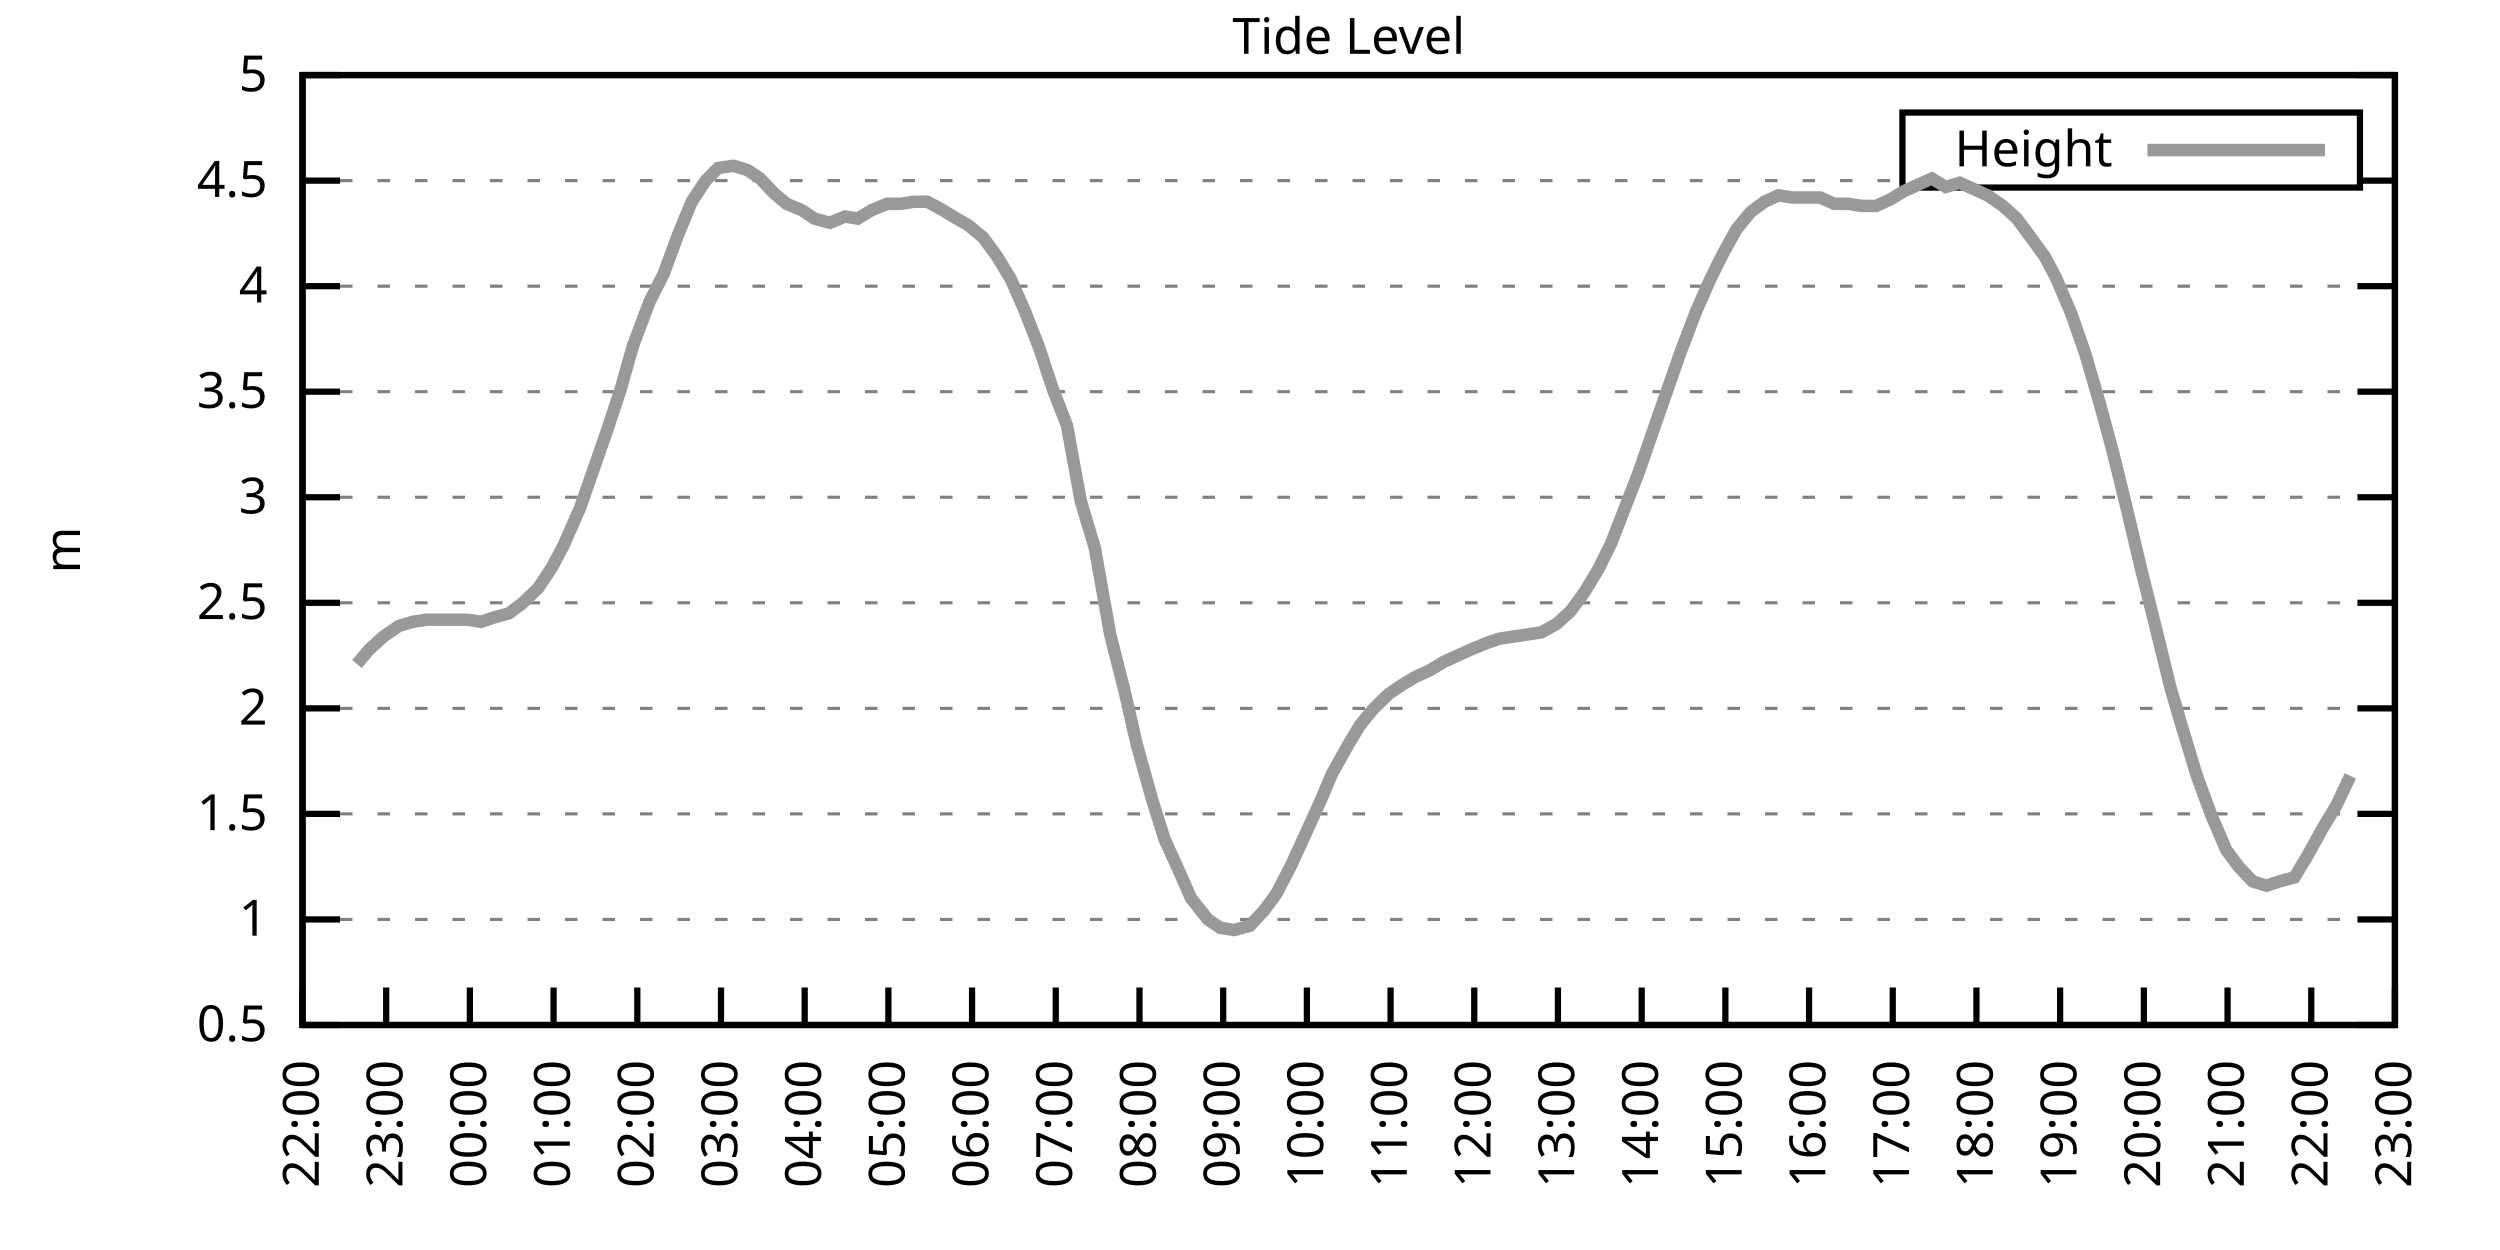
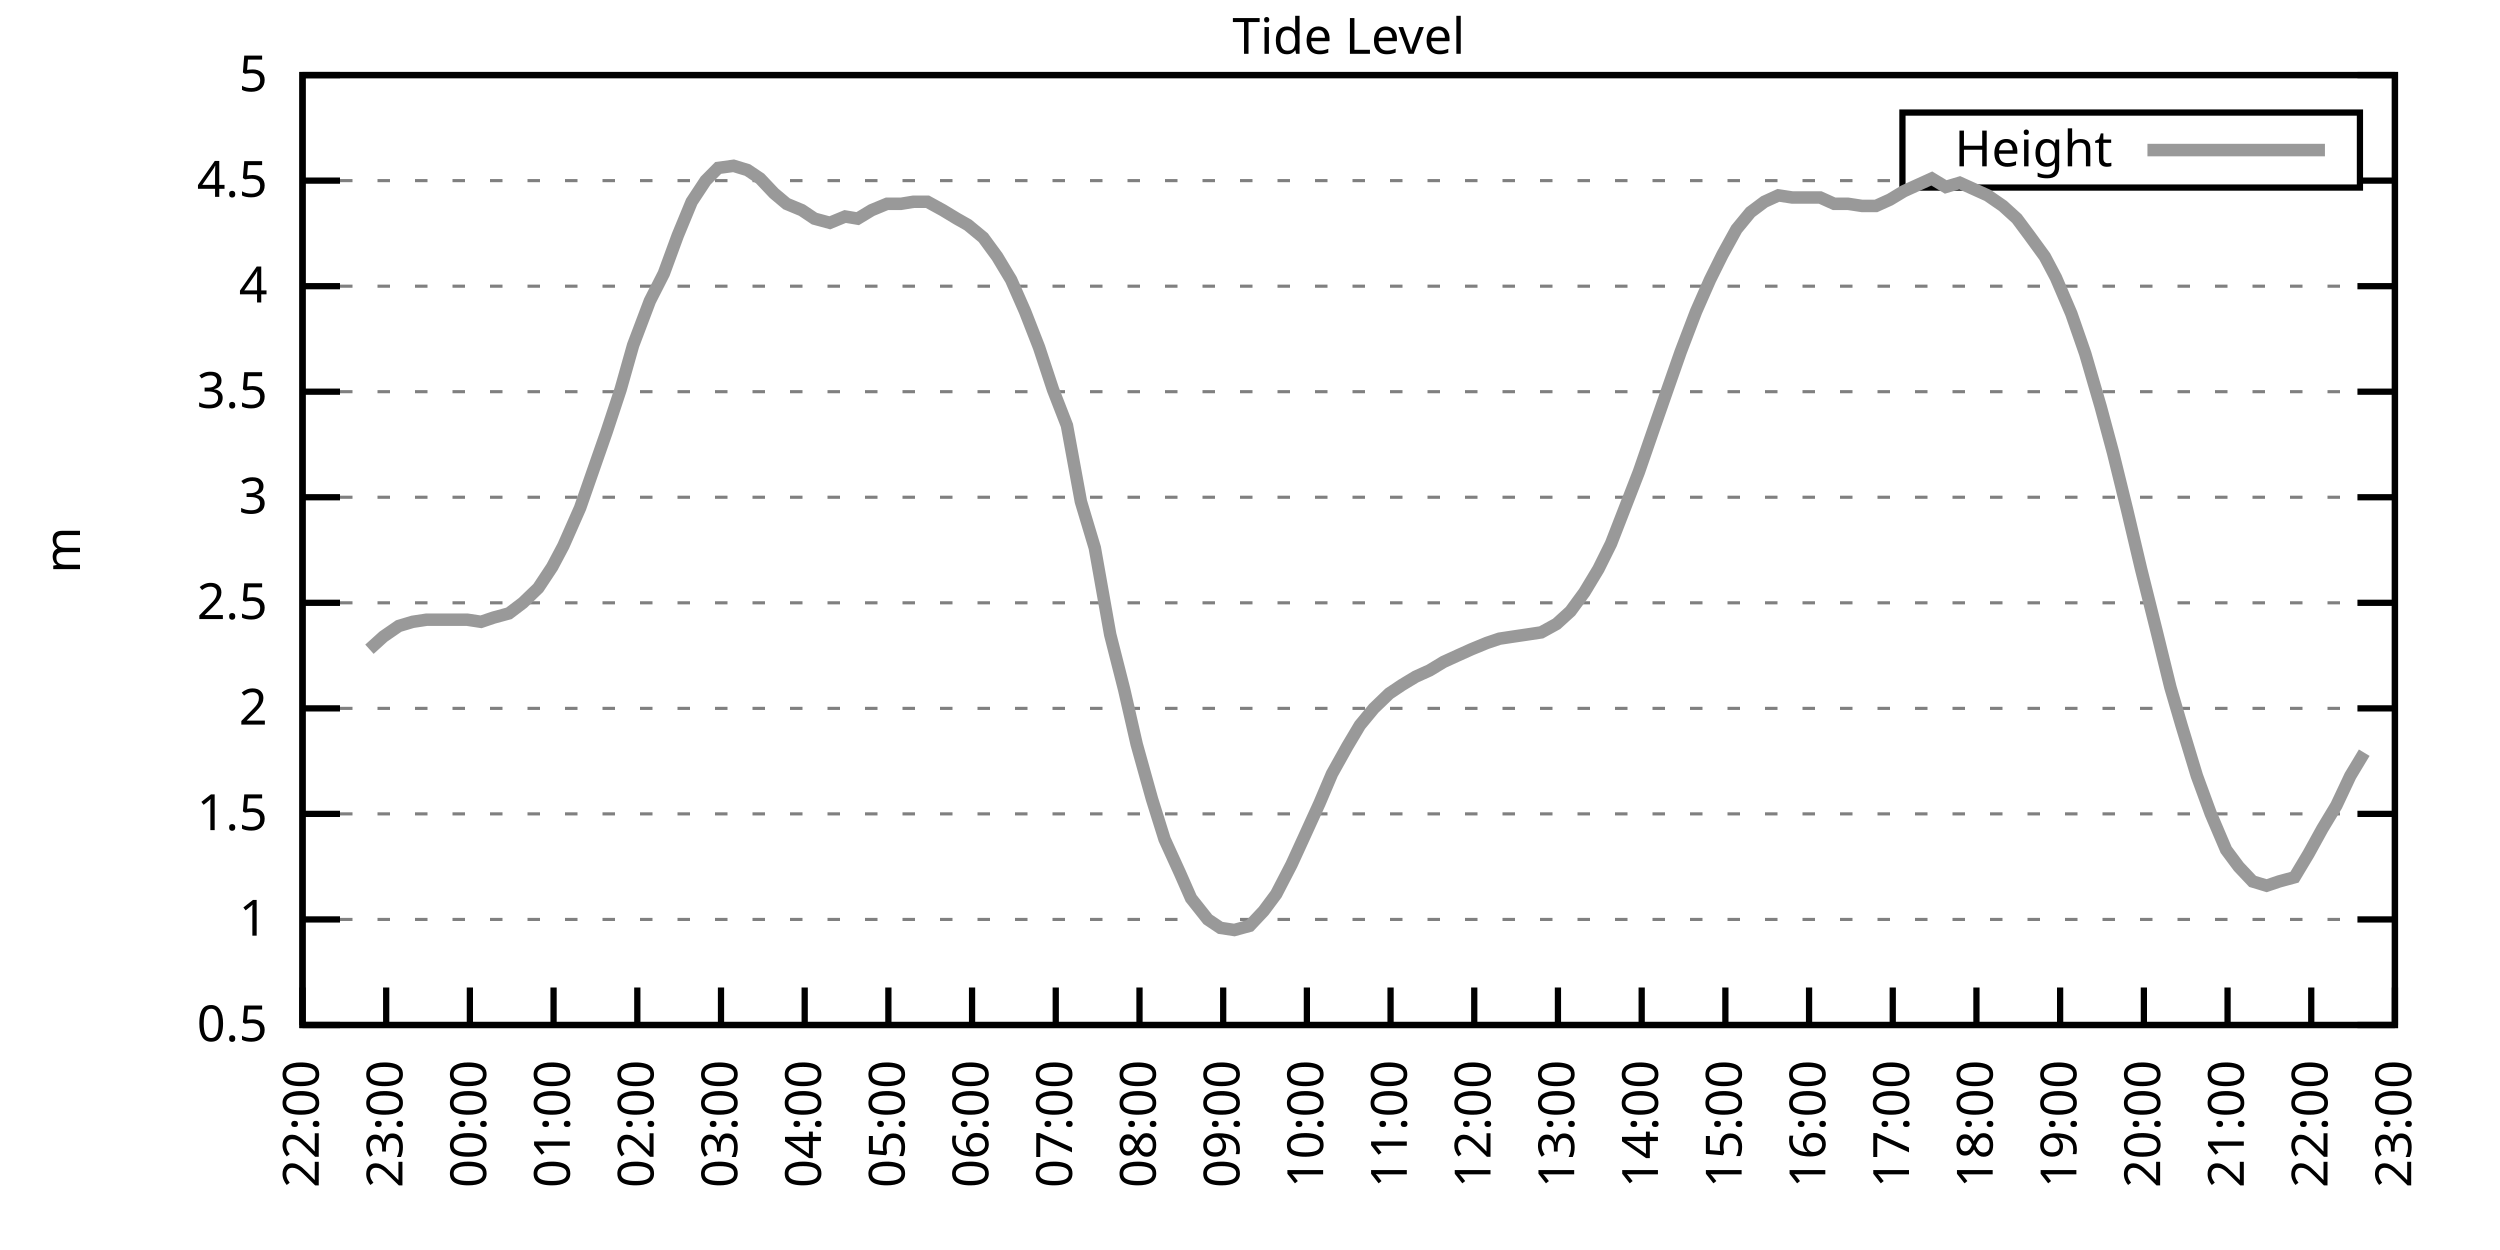
<svg xmlns="http://www.w3.org/2000/svg" xmlns:xlink="http://www.w3.org/1999/xlink" width="400" height="200" viewBox="0 0 400 200">
  <g id="gnuplot_canvas">
    <rect x="0" y="0" width="400" height="200" fill="none" />
    <defs>
      <circle id="gpDot" r="0.5" stroke-width="0.5" stroke="currentColor" />
      <path id="gpPt0" stroke-width="0.333" stroke="currentColor" d="M-1,0 h2 M0,-1 v2" />
      <path id="gpPt1" stroke-width="0.333" stroke="currentColor" d="M-1,-1 L1,1 M1,-1 L-1,1" />
      <path id="gpPt2" stroke-width="0.333" stroke="currentColor" d="M-1,0 L1,0 M0,-1 L0,1 M-1,-1 L1,1 M-1,1 L1,-1" />
      <rect id="gpPt3" stroke-width="0.333" stroke="currentColor" x="-1" y="-1" width="2" height="2" />
      <rect id="gpPt4" stroke-width="0.333" stroke="currentColor" fill="currentColor" x="-1" y="-1" width="2" height="2" />
      <circle id="gpPt5" stroke-width="0.333" stroke="currentColor" cx="0" cy="0" r="1" />
      <use xlink:href="#gpPt5" id="gpPt6" fill="currentColor" stroke="none" />
      <path id="gpPt7" stroke-width="0.333" stroke="currentColor" d="M0,-1.33 L-1.33,0.67 L1.33,0.67 z" />
      <use xlink:href="#gpPt7" id="gpPt8" fill="currentColor" stroke="none" />
      <use xlink:href="#gpPt7" id="gpPt9" stroke="currentColor" transform="rotate(180)" />
      <use xlink:href="#gpPt9" id="gpPt10" fill="currentColor" stroke="none" />
      <use xlink:href="#gpPt3" id="gpPt11" stroke="currentColor" transform="rotate(45)" />
      <use xlink:href="#gpPt11" id="gpPt12" fill="currentColor" stroke="none" />
      <path id="gpPt13" stroke-width="0.333" stroke="currentColor" d="M0,1.330 L1.265,0.411 L0.782,-1.067 L-0.782,-1.076 L-1.265,0.411 z" />
      <use xlink:href="#gpPt13" id="gpPt14" fill="currentColor" stroke="none" />
      <filter id="textbox" filterUnits="objectBoundingBox" x="0" y="0" height="1" width="1">
        <feFlood flood-color="white" flood-opacity="1" result="bgnd" />
        <feComposite in="SourceGraphic" in2="bgnd" operator="atop" />
      </filter>
      <filter id="greybox" filterUnits="objectBoundingBox" x="0" y="0" height="1" width="1">
        <feFlood flood-color="lightgrey" flood-opacity="1" result="grey" />
        <feComposite in="SourceGraphic" in2="grey" operator="atop" />
      </filter>
    </defs>
    <g fill="none" color="white" stroke="currentColor" stroke-width="1.00" stroke-linecap="butt" stroke-linejoin="miter">
</g>
    <g fill="none" color="black" stroke="currentColor" stroke-width="1.00" stroke-linecap="butt" stroke-linejoin="miter">
      <g stroke="none" shape-rendering="crispEdges">
        <polygon fill="rgb(255, 255, 255)" points="48.40,164.00 383.18,164.00 383.18,12.02 48.40,12.02 " />
      </g>
    </g>
    <g fill="none" color="black" stroke="currentColor" stroke-width="1.00" stroke-linecap="butt" stroke-linejoin="miter">
</g>
    <g fill="none" color="black" stroke="black" stroke-width="0.50" stroke-linecap="butt" stroke-linejoin="miter">
</g>
    <g fill="none" color="gray" stroke="currentColor" stroke-width="0.50" stroke-linecap="butt" stroke-linejoin="miter">
      <path stroke="gray" stroke-dasharray="2,4" class="gridline" d="M48.40,164.00 L383.19,164.00  " />
    </g>
    <g fill="none" color="gray" stroke="gray" stroke-width="1.00" stroke-linecap="butt" stroke-linejoin="miter">
</g>
    <g fill="none" color="black" stroke="currentColor" stroke-width="1.00" stroke-linecap="butt" stroke-linejoin="miter">
      <path stroke="black" d="M48.40,164.00 L54.40,164.00 M383.19,164.00 L377.19,164.00  " />
      <g transform="translate(42.80,166.60)" stroke="none" fill="black" font-family="Sans" font-size="8.00" text-anchor="end">
        <text>
          <tspan font-family="Sans"> 0.5</tspan>
        </text>
      </g>
    </g>
    <g fill="none" color="black" stroke="currentColor" stroke-width="1.00" stroke-linecap="butt" stroke-linejoin="miter">
</g>
    <g fill="none" color="black" stroke="black" stroke-width="0.50" stroke-linecap="butt" stroke-linejoin="miter">
</g>
    <g fill="none" color="gray" stroke="currentColor" stroke-width="0.50" stroke-linecap="butt" stroke-linejoin="miter">
      <path stroke="gray" stroke-dasharray="2,4" class="gridline" d="M48.40,147.11 L383.19,147.11  " />
    </g>
    <g fill="none" color="gray" stroke="gray" stroke-width="1.00" stroke-linecap="butt" stroke-linejoin="miter">
</g>
    <g fill="none" color="black" stroke="currentColor" stroke-width="1.00" stroke-linecap="butt" stroke-linejoin="miter">
      <path stroke="black" d="M48.40,147.11 L54.40,147.11 M383.19,147.11 L377.19,147.11  " />
      <g transform="translate(42.80,149.71)" stroke="none" fill="black" font-family="Sans" font-size="8.00" text-anchor="end">
        <text>
          <tspan font-family="Sans"> 1</tspan>
        </text>
      </g>
    </g>
    <g fill="none" color="black" stroke="currentColor" stroke-width="1.00" stroke-linecap="butt" stroke-linejoin="miter">
</g>
    <g fill="none" color="black" stroke="black" stroke-width="0.50" stroke-linecap="butt" stroke-linejoin="miter">
</g>
    <g fill="none" color="gray" stroke="currentColor" stroke-width="0.50" stroke-linecap="butt" stroke-linejoin="miter">
      <path stroke="gray" stroke-dasharray="2,4" class="gridline" d="M48.40,130.22 L383.19,130.22  " />
    </g>
    <g fill="none" color="gray" stroke="gray" stroke-width="1.00" stroke-linecap="butt" stroke-linejoin="miter">
</g>
    <g fill="none" color="black" stroke="currentColor" stroke-width="1.00" stroke-linecap="butt" stroke-linejoin="miter">
      <path stroke="black" d="M48.40,130.22 L54.40,130.22 M383.19,130.22 L377.19,130.22  " />
      <g transform="translate(42.80,132.82)" stroke="none" fill="black" font-family="Sans" font-size="8.00" text-anchor="end">
        <text>
          <tspan font-family="Sans"> 1.5</tspan>
        </text>
      </g>
    </g>
    <g fill="none" color="black" stroke="currentColor" stroke-width="1.00" stroke-linecap="butt" stroke-linejoin="miter">
</g>
    <g fill="none" color="black" stroke="black" stroke-width="0.50" stroke-linecap="butt" stroke-linejoin="miter">
</g>
    <g fill="none" color="gray" stroke="currentColor" stroke-width="0.50" stroke-linecap="butt" stroke-linejoin="miter">
      <path stroke="gray" stroke-dasharray="2,4" class="gridline" d="M48.40,113.34 L383.19,113.34  " />
    </g>
    <g fill="none" color="gray" stroke="gray" stroke-width="1.00" stroke-linecap="butt" stroke-linejoin="miter">
</g>
    <g fill="none" color="black" stroke="currentColor" stroke-width="1.00" stroke-linecap="butt" stroke-linejoin="miter">
      <path stroke="black" d="M48.40,113.34 L54.40,113.34 M383.19,113.34 L377.19,113.34  " />
      <g transform="translate(42.80,115.94)" stroke="none" fill="black" font-family="Sans" font-size="8.00" text-anchor="end">
        <text>
          <tspan font-family="Sans"> 2</tspan>
        </text>
      </g>
    </g>
    <g fill="none" color="black" stroke="currentColor" stroke-width="1.00" stroke-linecap="butt" stroke-linejoin="miter">
</g>
    <g fill="none" color="black" stroke="black" stroke-width="0.50" stroke-linecap="butt" stroke-linejoin="miter">
</g>
    <g fill="none" color="gray" stroke="currentColor" stroke-width="0.50" stroke-linecap="butt" stroke-linejoin="miter">
      <path stroke="gray" stroke-dasharray="2,4" class="gridline" d="M48.40,96.45 L383.19,96.45  " />
    </g>
    <g fill="none" color="gray" stroke="gray" stroke-width="1.00" stroke-linecap="butt" stroke-linejoin="miter">
</g>
    <g fill="none" color="black" stroke="currentColor" stroke-width="1.00" stroke-linecap="butt" stroke-linejoin="miter">
      <path stroke="black" d="M48.40,96.45 L54.40,96.45 M383.19,96.45 L377.19,96.45  " />
      <g transform="translate(42.80,99.05)" stroke="none" fill="black" font-family="Sans" font-size="8.00" text-anchor="end">
        <text>
          <tspan font-family="Sans"> 2.5</tspan>
        </text>
      </g>
    </g>
    <g fill="none" color="black" stroke="currentColor" stroke-width="1.00" stroke-linecap="butt" stroke-linejoin="miter">
</g>
    <g fill="none" color="black" stroke="black" stroke-width="0.50" stroke-linecap="butt" stroke-linejoin="miter">
</g>
    <g fill="none" color="gray" stroke="currentColor" stroke-width="0.50" stroke-linecap="butt" stroke-linejoin="miter">
      <path stroke="gray" stroke-dasharray="2,4" class="gridline" d="M48.40,79.56 L383.19,79.56  " />
    </g>
    <g fill="none" color="gray" stroke="gray" stroke-width="1.00" stroke-linecap="butt" stroke-linejoin="miter">
</g>
    <g fill="none" color="black" stroke="currentColor" stroke-width="1.00" stroke-linecap="butt" stroke-linejoin="miter">
      <path stroke="black" d="M48.40,79.56 L54.40,79.56 M383.19,79.56 L377.19,79.56  " />
      <g transform="translate(42.80,82.16)" stroke="none" fill="black" font-family="Sans" font-size="8.00" text-anchor="end">
        <text>
          <tspan font-family="Sans"> 3</tspan>
        </text>
      </g>
    </g>
    <g fill="none" color="black" stroke="currentColor" stroke-width="1.00" stroke-linecap="butt" stroke-linejoin="miter">
</g>
    <g fill="none" color="black" stroke="black" stroke-width="0.50" stroke-linecap="butt" stroke-linejoin="miter">
</g>
    <g fill="none" color="gray" stroke="currentColor" stroke-width="0.50" stroke-linecap="butt" stroke-linejoin="miter">
      <path stroke="gray" stroke-dasharray="2,4" class="gridline" d="M48.40,62.67 L383.19,62.67  " />
    </g>
    <g fill="none" color="gray" stroke="gray" stroke-width="1.00" stroke-linecap="butt" stroke-linejoin="miter">
</g>
    <g fill="none" color="black" stroke="currentColor" stroke-width="1.00" stroke-linecap="butt" stroke-linejoin="miter">
      <path stroke="black" d="M48.40,62.67 L54.40,62.67 M383.19,62.67 L377.19,62.67  " />
      <g transform="translate(42.80,65.27)" stroke="none" fill="black" font-family="Sans" font-size="8.00" text-anchor="end">
        <text>
          <tspan font-family="Sans"> 3.5</tspan>
        </text>
      </g>
    </g>
    <g fill="none" color="black" stroke="currentColor" stroke-width="1.00" stroke-linecap="butt" stroke-linejoin="miter">
</g>
    <g fill="none" color="black" stroke="black" stroke-width="0.50" stroke-linecap="butt" stroke-linejoin="miter">
</g>
    <g fill="none" color="gray" stroke="currentColor" stroke-width="0.50" stroke-linecap="butt" stroke-linejoin="miter">
      <path stroke="gray" stroke-dasharray="2,4" class="gridline" d="M48.40,45.79 L383.19,45.79  " />
    </g>
    <g fill="none" color="gray" stroke="gray" stroke-width="1.00" stroke-linecap="butt" stroke-linejoin="miter">
</g>
    <g fill="none" color="black" stroke="currentColor" stroke-width="1.00" stroke-linecap="butt" stroke-linejoin="miter">
      <path stroke="black" d="M48.40,45.79 L54.40,45.79 M383.19,45.79 L377.19,45.79  " />
      <g transform="translate(42.80,48.39)" stroke="none" fill="black" font-family="Sans" font-size="8.00" text-anchor="end">
        <text>
          <tspan font-family="Sans"> 4</tspan>
        </text>
      </g>
    </g>
    <g fill="none" color="black" stroke="currentColor" stroke-width="1.00" stroke-linecap="butt" stroke-linejoin="miter">
</g>
    <g fill="none" color="black" stroke="black" stroke-width="0.50" stroke-linecap="butt" stroke-linejoin="miter">
</g>
    <g fill="none" color="gray" stroke="currentColor" stroke-width="0.50" stroke-linecap="butt" stroke-linejoin="miter">
      <path stroke="gray" stroke-dasharray="2,4" class="gridline" d="M48.40,28.90 L304.39,28.90 M377.59,28.90 L383.19,28.90  " />
    </g>
    <g fill="none" color="gray" stroke="gray" stroke-width="1.00" stroke-linecap="butt" stroke-linejoin="miter">
</g>
    <g fill="none" color="black" stroke="currentColor" stroke-width="1.00" stroke-linecap="butt" stroke-linejoin="miter">
      <path stroke="black" d="M48.40,28.90 L54.40,28.90 M383.19,28.90 L377.19,28.90  " />
      <g transform="translate(42.80,31.50)" stroke="none" fill="black" font-family="Sans" font-size="8.00" text-anchor="end">
        <text>
          <tspan font-family="Sans"> 4.5</tspan>
        </text>
      </g>
    </g>
    <g fill="none" color="black" stroke="currentColor" stroke-width="1.00" stroke-linecap="butt" stroke-linejoin="miter">
</g>
    <g fill="none" color="black" stroke="black" stroke-width="0.50" stroke-linecap="butt" stroke-linejoin="miter">
</g>
    <g fill="none" color="gray" stroke="currentColor" stroke-width="0.50" stroke-linecap="butt" stroke-linejoin="miter">
      <path stroke="gray" stroke-dasharray="2,4" class="gridline" d="M48.40,12.01 L383.19,12.01  " />
    </g>
    <g fill="none" color="gray" stroke="gray" stroke-width="1.00" stroke-linecap="butt" stroke-linejoin="miter">
</g>
    <g fill="none" color="black" stroke="currentColor" stroke-width="1.00" stroke-linecap="butt" stroke-linejoin="miter">
      <path stroke="black" d="M48.40,12.01 L54.40,12.01 M383.19,12.01 L377.19,12.01  " />
      <g transform="translate(42.80,14.61)" stroke="none" fill="black" font-family="Sans" font-size="8.00" text-anchor="end">
        <text>
          <tspan font-family="Sans"> 5</tspan>
        </text>
      </g>
    </g>
    <g fill="none" color="black" stroke="currentColor" stroke-width="1.00" stroke-linecap="butt" stroke-linejoin="miter">
      <path stroke="black" d="M48.40,164.00 L48.40,158.00  " />
      <g transform="translate(51.00,169.60) rotate(270.00)" stroke="none" fill="black" font-family="Sans" font-size="8.00" text-anchor="end">
        <text>
          <tspan font-family="Sans">22:00</tspan>
        </text>
      </g>
    </g>
    <g fill="none" color="black" stroke="currentColor" stroke-width="1.00" stroke-linecap="butt" stroke-linejoin="miter">
      <path stroke="black" d="M61.79,164.00 L61.79,158.00  " />
      <g transform="translate(64.39,169.60) rotate(270.00)" stroke="none" fill="black" font-family="Sans" font-size="8.00" text-anchor="end">
        <text>
          <tspan font-family="Sans">23:00</tspan>
        </text>
      </g>
    </g>
    <g fill="none" color="black" stroke="currentColor" stroke-width="1.00" stroke-linecap="butt" stroke-linejoin="miter">
      <path stroke="black" d="M75.18,164.00 L75.18,158.00  " />
      <g transform="translate(77.78,169.60) rotate(270.00)" stroke="none" fill="black" font-family="Sans" font-size="8.00" text-anchor="end">
        <text>
          <tspan font-family="Sans">00:00</tspan>
        </text>
      </g>
    </g>
    <g fill="none" color="black" stroke="currentColor" stroke-width="1.00" stroke-linecap="butt" stroke-linejoin="miter">
      <path stroke="black" d="M88.57,164.00 L88.57,158.00  " />
      <g transform="translate(91.17,169.60) rotate(270.00)" stroke="none" fill="black" font-family="Sans" font-size="8.00" text-anchor="end">
        <text>
          <tspan font-family="Sans">01:00</tspan>
        </text>
      </g>
    </g>
    <g fill="none" color="black" stroke="currentColor" stroke-width="1.00" stroke-linecap="butt" stroke-linejoin="miter">
      <path stroke="black" d="M101.97,164.00 L101.97,158.00  " />
      <g transform="translate(104.57,169.60) rotate(270.00)" stroke="none" fill="black" font-family="Sans" font-size="8.00" text-anchor="end">
        <text>
          <tspan font-family="Sans">02:00</tspan>
        </text>
      </g>
    </g>
    <g fill="none" color="black" stroke="currentColor" stroke-width="1.00" stroke-linecap="butt" stroke-linejoin="miter">
      <path stroke="black" d="M115.36,164.00 L115.36,158.00  " />
      <g transform="translate(117.96,169.60) rotate(270.00)" stroke="none" fill="black" font-family="Sans" font-size="8.00" text-anchor="end">
        <text>
          <tspan font-family="Sans">03:00</tspan>
        </text>
      </g>
    </g>
    <g fill="none" color="black" stroke="currentColor" stroke-width="1.00" stroke-linecap="butt" stroke-linejoin="miter">
      <path stroke="black" d="M128.75,164.00 L128.75,158.00  " />
      <g transform="translate(131.35,169.60) rotate(270.00)" stroke="none" fill="black" font-family="Sans" font-size="8.00" text-anchor="end">
        <text>
          <tspan font-family="Sans">04:00</tspan>
        </text>
      </g>
    </g>
    <g fill="none" color="black" stroke="currentColor" stroke-width="1.00" stroke-linecap="butt" stroke-linejoin="miter">
      <path stroke="black" d="M142.14,164.00 L142.14,158.00  " />
      <g transform="translate(144.74,169.60) rotate(270.00)" stroke="none" fill="black" font-family="Sans" font-size="8.00" text-anchor="end">
        <text>
          <tspan font-family="Sans">05:00</tspan>
        </text>
      </g>
    </g>
    <g fill="none" color="black" stroke="currentColor" stroke-width="1.00" stroke-linecap="butt" stroke-linejoin="miter">
      <path stroke="black" d="M155.53,164.00 L155.53,158.00  " />
      <g transform="translate(158.13,169.60) rotate(270.00)" stroke="none" fill="black" font-family="Sans" font-size="8.00" text-anchor="end">
        <text>
          <tspan font-family="Sans">06:00</tspan>
        </text>
      </g>
    </g>
    <g fill="none" color="black" stroke="currentColor" stroke-width="1.00" stroke-linecap="butt" stroke-linejoin="miter">
      <path stroke="black" d="M168.92,164.00 L168.92,158.00  " />
      <g transform="translate(171.52,169.60) rotate(270.00)" stroke="none" fill="black" font-family="Sans" font-size="8.00" text-anchor="end">
        <text>
          <tspan font-family="Sans">07:00</tspan>
        </text>
      </g>
    </g>
    <g fill="none" color="black" stroke="currentColor" stroke-width="1.00" stroke-linecap="butt" stroke-linejoin="miter">
      <path stroke="black" d="M182.32,164.00 L182.32,158.00  " />
      <g transform="translate(184.92,169.60) rotate(270.00)" stroke="none" fill="black" font-family="Sans" font-size="8.00" text-anchor="end">
        <text>
          <tspan font-family="Sans">08:00</tspan>
        </text>
      </g>
    </g>
    <g fill="none" color="black" stroke="currentColor" stroke-width="1.00" stroke-linecap="butt" stroke-linejoin="miter">
      <path stroke="black" d="M195.71,164.00 L195.71,158.00  " />
      <g transform="translate(198.31,169.60) rotate(270.00)" stroke="none" fill="black" font-family="Sans" font-size="8.00" text-anchor="end">
        <text>
          <tspan font-family="Sans">09:00</tspan>
        </text>
      </g>
    </g>
    <g fill="none" color="black" stroke="currentColor" stroke-width="1.00" stroke-linecap="butt" stroke-linejoin="miter">
      <path stroke="black" d="M209.10,164.00 L209.10,158.00  " />
      <g transform="translate(211.70,169.60) rotate(270.00)" stroke="none" fill="black" font-family="Sans" font-size="8.00" text-anchor="end">
        <text>
          <tspan font-family="Sans">10:00</tspan>
        </text>
      </g>
    </g>
    <g fill="none" color="black" stroke="currentColor" stroke-width="1.00" stroke-linecap="butt" stroke-linejoin="miter">
      <path stroke="black" d="M222.49,164.00 L222.49,158.00  " />
      <g transform="translate(225.09,169.60) rotate(270.00)" stroke="none" fill="black" font-family="Sans" font-size="8.00" text-anchor="end">
        <text>
          <tspan font-family="Sans">11:00</tspan>
        </text>
      </g>
    </g>
    <g fill="none" color="black" stroke="currentColor" stroke-width="1.00" stroke-linecap="butt" stroke-linejoin="miter">
      <path stroke="black" d="M235.88,164.00 L235.88,158.00  " />
      <g transform="translate(238.48,169.60) rotate(270.00)" stroke="none" fill="black" font-family="Sans" font-size="8.00" text-anchor="end">
        <text>
          <tspan font-family="Sans">12:00</tspan>
        </text>
      </g>
    </g>
    <g fill="none" color="black" stroke="currentColor" stroke-width="1.00" stroke-linecap="butt" stroke-linejoin="miter">
      <path stroke="black" d="M249.27,164.00 L249.27,158.00  " />
      <g transform="translate(251.87,169.60) rotate(270.00)" stroke="none" fill="black" font-family="Sans" font-size="8.00" text-anchor="end">
        <text>
          <tspan font-family="Sans">13:00</tspan>
        </text>
      </g>
    </g>
    <g fill="none" color="black" stroke="currentColor" stroke-width="1.00" stroke-linecap="butt" stroke-linejoin="miter">
      <path stroke="black" d="M262.67,164.00 L262.67,158.00  " />
      <g transform="translate(265.27,169.60) rotate(270.00)" stroke="none" fill="black" font-family="Sans" font-size="8.00" text-anchor="end">
        <text>
          <tspan font-family="Sans">14:00</tspan>
        </text>
      </g>
    </g>
    <g fill="none" color="black" stroke="currentColor" stroke-width="1.00" stroke-linecap="butt" stroke-linejoin="miter">
      <path stroke="black" d="M276.06,164.00 L276.06,158.00  " />
      <g transform="translate(278.66,169.60) rotate(270.00)" stroke="none" fill="black" font-family="Sans" font-size="8.00" text-anchor="end">
        <text>
          <tspan font-family="Sans">15:00</tspan>
        </text>
      </g>
    </g>
    <g fill="none" color="black" stroke="currentColor" stroke-width="1.00" stroke-linecap="butt" stroke-linejoin="miter">
      <path stroke="black" d="M289.45,164.00 L289.45,158.00  " />
      <g transform="translate(292.05,169.60) rotate(270.00)" stroke="none" fill="black" font-family="Sans" font-size="8.00" text-anchor="end">
        <text>
          <tspan font-family="Sans">16:00</tspan>
        </text>
      </g>
    </g>
    <g fill="none" color="black" stroke="currentColor" stroke-width="1.00" stroke-linecap="butt" stroke-linejoin="miter">
      <path stroke="black" d="M302.84,164.00 L302.84,158.00  " />
      <g transform="translate(305.44,169.60) rotate(270.00)" stroke="none" fill="black" font-family="Sans" font-size="8.00" text-anchor="end">
        <text>
          <tspan font-family="Sans">17:00</tspan>
        </text>
      </g>
    </g>
    <g fill="none" color="black" stroke="currentColor" stroke-width="1.00" stroke-linecap="butt" stroke-linejoin="miter">
      <path stroke="black" d="M316.23,164.00 L316.23,158.00  " />
      <g transform="translate(318.83,169.60) rotate(270.00)" stroke="none" fill="black" font-family="Sans" font-size="8.00" text-anchor="end">
        <text>
          <tspan font-family="Sans">18:00</tspan>
        </text>
      </g>
    </g>
    <g fill="none" color="black" stroke="currentColor" stroke-width="1.00" stroke-linecap="butt" stroke-linejoin="miter">
      <path stroke="black" d="M329.62,164.00 L329.62,158.00  " />
      <g transform="translate(332.22,169.60) rotate(270.00)" stroke="none" fill="black" font-family="Sans" font-size="8.00" text-anchor="end">
        <text>
          <tspan font-family="Sans">19:00</tspan>
        </text>
      </g>
    </g>
    <g fill="none" color="black" stroke="currentColor" stroke-width="1.00" stroke-linecap="butt" stroke-linejoin="miter">
      <path stroke="black" d="M343.02,164.00 L343.02,158.00  " />
      <g transform="translate(345.62,169.60) rotate(270.00)" stroke="none" fill="black" font-family="Sans" font-size="8.00" text-anchor="end">
        <text>
          <tspan font-family="Sans">20:00</tspan>
        </text>
      </g>
    </g>
    <g fill="none" color="black" stroke="currentColor" stroke-width="1.00" stroke-linecap="butt" stroke-linejoin="miter">
      <path stroke="black" d="M356.41,164.00 L356.41,158.00  " />
      <g transform="translate(359.01,169.60) rotate(270.00)" stroke="none" fill="black" font-family="Sans" font-size="8.00" text-anchor="end">
        <text>
          <tspan font-family="Sans">21:00</tspan>
        </text>
      </g>
    </g>
    <g fill="none" color="black" stroke="currentColor" stroke-width="1.00" stroke-linecap="butt" stroke-linejoin="miter">
      <path stroke="black" d="M369.80,164.00 L369.80,158.00  " />
      <g transform="translate(372.40,169.60) rotate(270.00)" stroke="none" fill="black" font-family="Sans" font-size="8.00" text-anchor="end">
        <text>
          <tspan font-family="Sans">22:00</tspan>
        </text>
      </g>
    </g>
    <g fill="none" color="black" stroke="currentColor" stroke-width="1.00" stroke-linecap="butt" stroke-linejoin="miter">
      <path stroke="black" d="M383.19,164.00 L383.19,158.00  " />
      <g transform="translate(385.79,169.60) rotate(270.00)" stroke="none" fill="black" font-family="Sans" font-size="8.00" text-anchor="end">
        <text>
          <tspan font-family="Sans">23:00</tspan>
        </text>
      </g>
    </g>
    <g fill="none" color="black" stroke="currentColor" stroke-width="1.00" stroke-linecap="butt" stroke-linejoin="miter">
</g>
    <g fill="none" color="black" stroke="currentColor" stroke-width="1.00" stroke-linecap="butt" stroke-linejoin="miter">
      <path stroke="black" d="M48.40,12.01 L48.40,164.00 L383.19,164.00 L383.19,12.01 L48.40,12.01 Z  " />
    </g>
    <g fill="none" color="black" stroke="currentColor" stroke-width="1.00" stroke-linecap="butt" stroke-linejoin="miter">
</g>
    <g fill="none" color="black" stroke="currentColor" stroke-width="1.00" stroke-linecap="butt" stroke-linejoin="miter">
      <path stroke="black" d="M304.39,30.01 L304.39,18.01 L377.59,18.01 L377.59,30.01 L304.39,30.01 Z  " />
    </g>
    <g id="Tide_level_plot_1">
      <g fill="none" color="white" stroke="black" stroke-width="2.00" stroke-linecap="butt" stroke-linejoin="miter">
</g>
      <g fill="none" color="black" stroke="currentColor" stroke-width="2.00" stroke-linecap="butt" stroke-linejoin="miter">
        <g transform="translate(337.99,26.61)" stroke="none" fill="black" font-family="Sans" font-size="8.00" text-anchor="end">
          <text>
            <tspan font-family="Sans">Height</tspan>
          </text>
        </g>
      </g>
      <g fill="none" color="black" stroke="currentColor" stroke-width="2.00" stroke-linecap="butt" stroke-linejoin="miter">
-         <path stroke="rgb(153, 153, 153)" d="M343.59,24.01 L371.99,24.01 M57.10,106.24 L59.11,103.88 L61.35,101.85 L63.80,100.16 L66.03,99.49 L68.26,99.15   L70.50,99.15 L72.50,99.15 L74.74,99.15 L76.97,99.49 L78.98,98.81 L81.43,98.14 L83.66,96.45 L86.12,94.08   L88.35,90.71 L90.14,87.33 L92.82,81.25 L94.82,75.51 L97.06,69.09 L99.29,62.34 L101.30,55.24 L103.98,48.15   L106.21,43.76 L108.44,37.68 L110.67,32.28 L112.90,28.90 L114.91,26.87 L117.37,26.53 L119.60,27.21 L121.61,28.56   L123.84,30.92 L125.85,32.61 L128.30,33.63 L130.31,34.98 L132.77,35.65 L135.22,34.64 L137.23,34.98 L139.46,33.63   L141.92,32.61 L144.15,32.61 L146.16,32.28 L148.39,32.28 L150.85,33.63 L153.08,34.98 L154.86,35.99 L157.32,38.02   L159.55,41.06 L161.78,44.77 L164.01,49.84 L166.25,55.58 L168.48,62.34 L170.71,68.08 L172.94,80.24 L175.17,87.67   L177.63,101.52 L179.86,110.30 L181.87,119.08 L184.32,127.86 L186.33,134.28 L188.79,139.68 L190.57,143.73 L193.25,147.11   L195.26,148.46 L197.49,148.80 L199.95,148.13 L202.18,145.76 L204.19,143.06 L206.64,138.33 L208.65,133.94 L211.11,128.54   L213.12,123.81 L215.57,119.42 L217.58,116.04 L219.81,113.34 L222.27,110.97 L224.28,109.62 L226.51,108.27 L228.74,107.26   L230.97,105.91 L233.20,104.89 L235.44,103.88 L237.89,102.87 L239.90,102.19 L242.13,101.85 L244.36,101.52 L246.60,101.18   L249.05,99.83 L251.28,97.80 L253.51,94.76 L255.75,91.04 L257.76,86.99 L259.99,81.25 L262.22,75.51 L264.67,68.42   L266.91,62.00 L268.92,56.26 L271.37,49.84 L273.60,44.77 L275.61,40.72 L277.84,36.67 L280.07,33.96 L282.31,32.28   L284.54,31.26 L286.77,31.60 L288.78,31.60 L291.23,31.60 L293.47,32.61 L295.70,32.61 L297.93,32.95 L300.16,32.95   L302.39,31.94 L304.63,30.59 L306.86,29.57 L309.09,28.56 L311.32,29.91 L313.55,29.24 L315.79,30.25 L318.02,31.26   L320.47,32.95 L322.70,34.98 L324.71,37.68 L327.17,41.06 L328.95,44.43 L331.41,50.18 L333.64,56.59 L336.10,65.04   L338.10,72.47 L340.34,81.59 L342.57,91.04 L345.02,100.84 L347.26,109.96 L349.04,116.04 L351.50,124.14 L353.73,130.22   L356.18,135.97 L358.19,138.67 L360.42,141.03 L362.66,141.71 L364.66,141.03 L367.12,140.36 L369.35,136.64 L371.58,132.59   L373.82,128.87 L376.05,124.14  " />
+         <path stroke="rgb(153, 153, 153)" d="M343.59,24.01 L371.99,24.01 M59.11,103.88 L61.35,101.85 L63.80,100.16 L66.03,99.49 L68.26,99.15 L70.50,99.15   L72.50,99.15 L74.74,99.15 L76.97,99.49 L78.98,98.81 L81.43,98.14 L83.66,96.45 L86.12,94.08 L88.35,90.71   L90.14,87.33 L92.82,81.25 L94.82,75.51 L97.06,69.09 L99.29,62.34 L101.30,55.24 L103.98,48.15 L106.21,43.76   L108.44,37.68 L110.67,32.28 L112.90,28.90 L114.91,26.87 L117.37,26.53 L119.60,27.21 L121.61,28.56 L123.84,30.92   L125.85,32.61 L128.30,33.63 L130.31,34.98 L132.77,35.65 L135.22,34.64 L137.23,34.98 L139.46,33.63 L141.92,32.61   L144.15,32.61 L146.16,32.28 L148.39,32.28 L150.85,33.63 L153.08,34.98 L154.86,35.99 L157.32,38.02 L159.55,41.06   L161.78,44.77 L164.01,49.84 L166.25,55.58 L168.48,62.34 L170.71,68.08 L172.94,80.24 L175.17,87.67 L177.63,101.52   L179.86,110.30 L181.87,119.08 L184.32,127.86 L186.33,134.28 L188.79,139.68 L190.57,143.73 L193.25,147.11 L195.26,148.46   L197.49,148.80 L199.95,148.13 L202.18,145.76 L204.19,143.06 L206.64,138.33 L208.65,133.94 L211.11,128.54 L213.12,123.81   L215.57,119.42 L217.58,116.04 L219.81,113.34 L222.27,110.97 L224.28,109.62 L226.51,108.27 L228.74,107.26 L230.97,105.91   L233.20,104.89 L235.44,103.88 L237.89,102.87 L239.90,102.19 L242.13,101.85 L244.36,101.52 L246.60,101.18 L249.05,99.83   L251.28,97.80 L253.51,94.76 L255.75,91.04 L257.76,86.99 L259.99,81.25 L262.22,75.51 L264.67,68.42 L266.91,62.00   L268.92,56.26 L271.37,49.84 L273.60,44.77 L275.61,40.72 L277.84,36.67 L280.07,33.96 L282.31,32.28 L284.54,31.26   L286.77,31.60 L288.78,31.60 L291.23,31.60 L293.47,32.61 L295.70,32.61 L297.93,32.95 L300.16,32.95 L302.39,31.94   L304.63,30.59 L306.86,29.57 L309.09,28.56 L311.32,29.91 L313.55,29.24 L315.79,30.25 L318.02,31.26 L320.47,32.95   L322.70,34.98 L324.71,37.68 L327.17,41.06 L328.95,44.43 L331.41,50.18 L333.64,56.59 L336.10,65.04 L338.10,72.47   L340.34,81.59 L342.57,91.04 L345.02,100.84 L347.26,109.96 L349.04,116.04 L351.50,124.14 L353.73,130.22 L356.18,135.97   L358.19,138.67 L360.42,141.03 L362.66,141.71 L364.66,141.03 L367.12,140.36 L369.35,136.64 L371.58,132.59 L373.82,128.87   L376.05,124.14 L378.28,120.43  " />
      </g>
    </g>
    <g fill="none" color="black" stroke="currentColor" stroke-width="2.00" stroke-linecap="butt" stroke-linejoin="miter">
</g>
    <g fill="none" color="black" stroke="black" stroke-width="1.00" stroke-linecap="butt" stroke-linejoin="miter">
</g>
    <g fill="none" color="black" stroke="currentColor" stroke-width="1.00" stroke-linecap="butt" stroke-linejoin="miter">
      <path stroke="black" d="M48.40,12.01 L48.40,164.00 L383.19,164.00 L383.19,12.01 L48.40,12.01 Z  " />
      <g transform="translate(12.80,88.01) rotate(270.00)" stroke="none" fill="black" font-family="Sans" font-size="8.00" text-anchor="middle">
        <text>
          <tspan font-family="Sans">m</tspan>
        </text>
      </g>
    </g>
    <g fill="none" color="black" stroke="currentColor" stroke-width="1.00" stroke-linecap="butt" stroke-linejoin="miter">
</g>
    <g fill="none" color="black" stroke="currentColor" stroke-width="1.00" stroke-linecap="butt" stroke-linejoin="miter">
      <g transform="translate(215.79,8.61)" stroke="none" fill="black" font-family="Sans" font-size="8.00" text-anchor="middle">
        <text>
          <tspan font-family="Sans">Tide Level</tspan>
        </text>
      </g>
    </g>
    <g fill="none" color="black" stroke="currentColor" stroke-width="1.00" stroke-linecap="butt" stroke-linejoin="miter">
</g>
  </g>
</svg>
